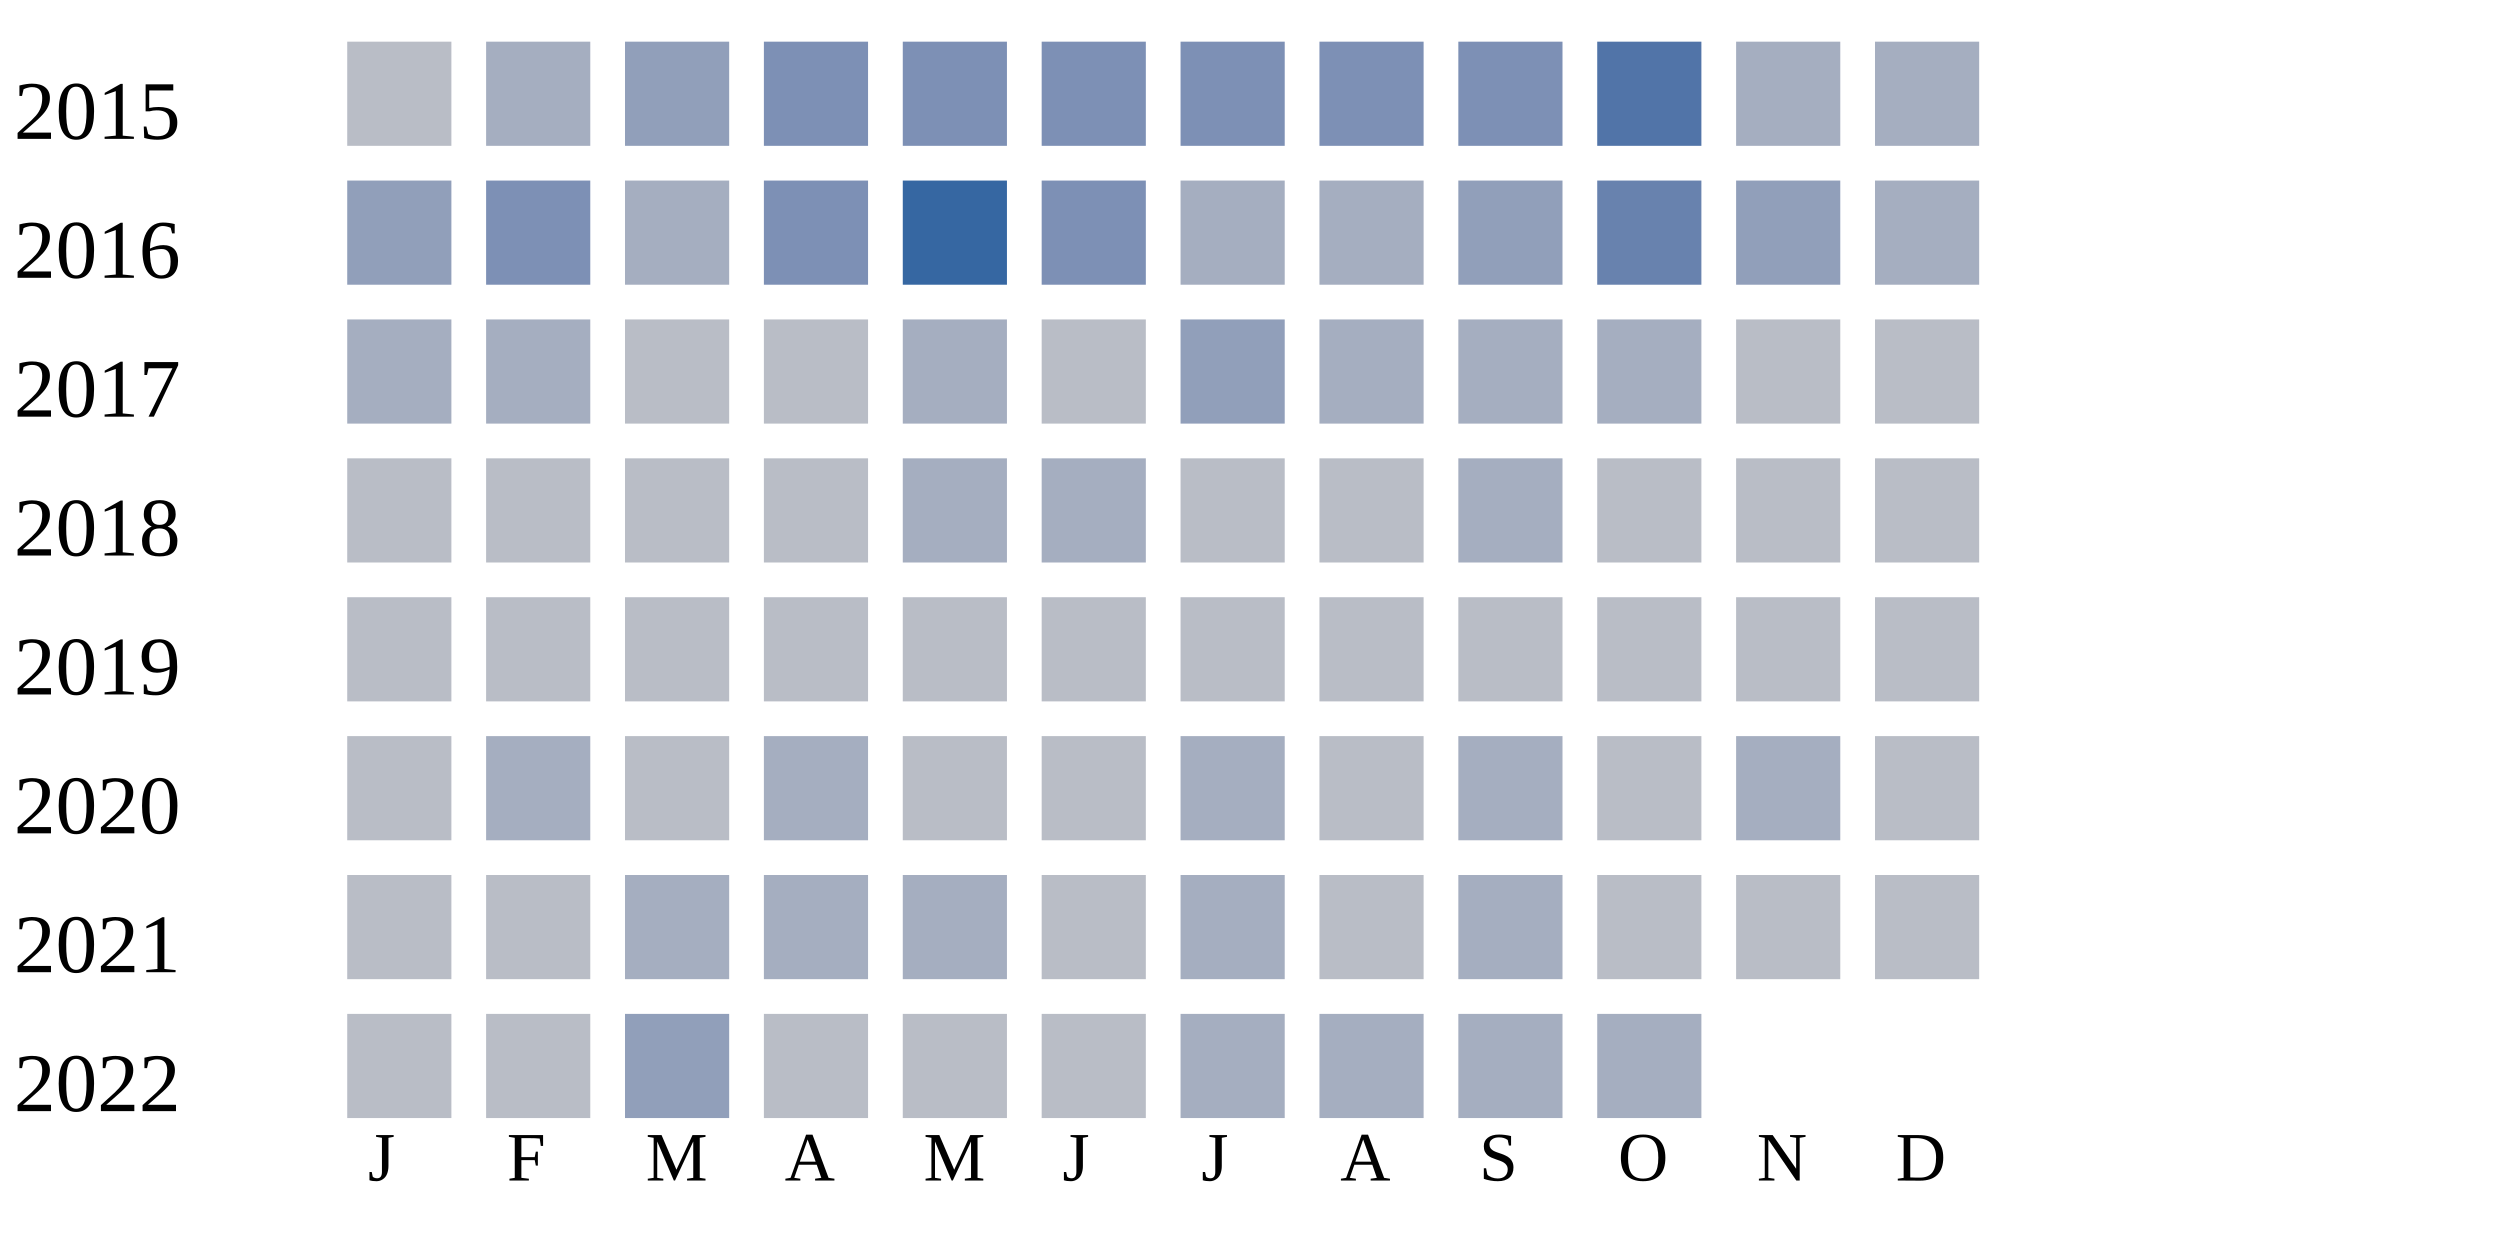
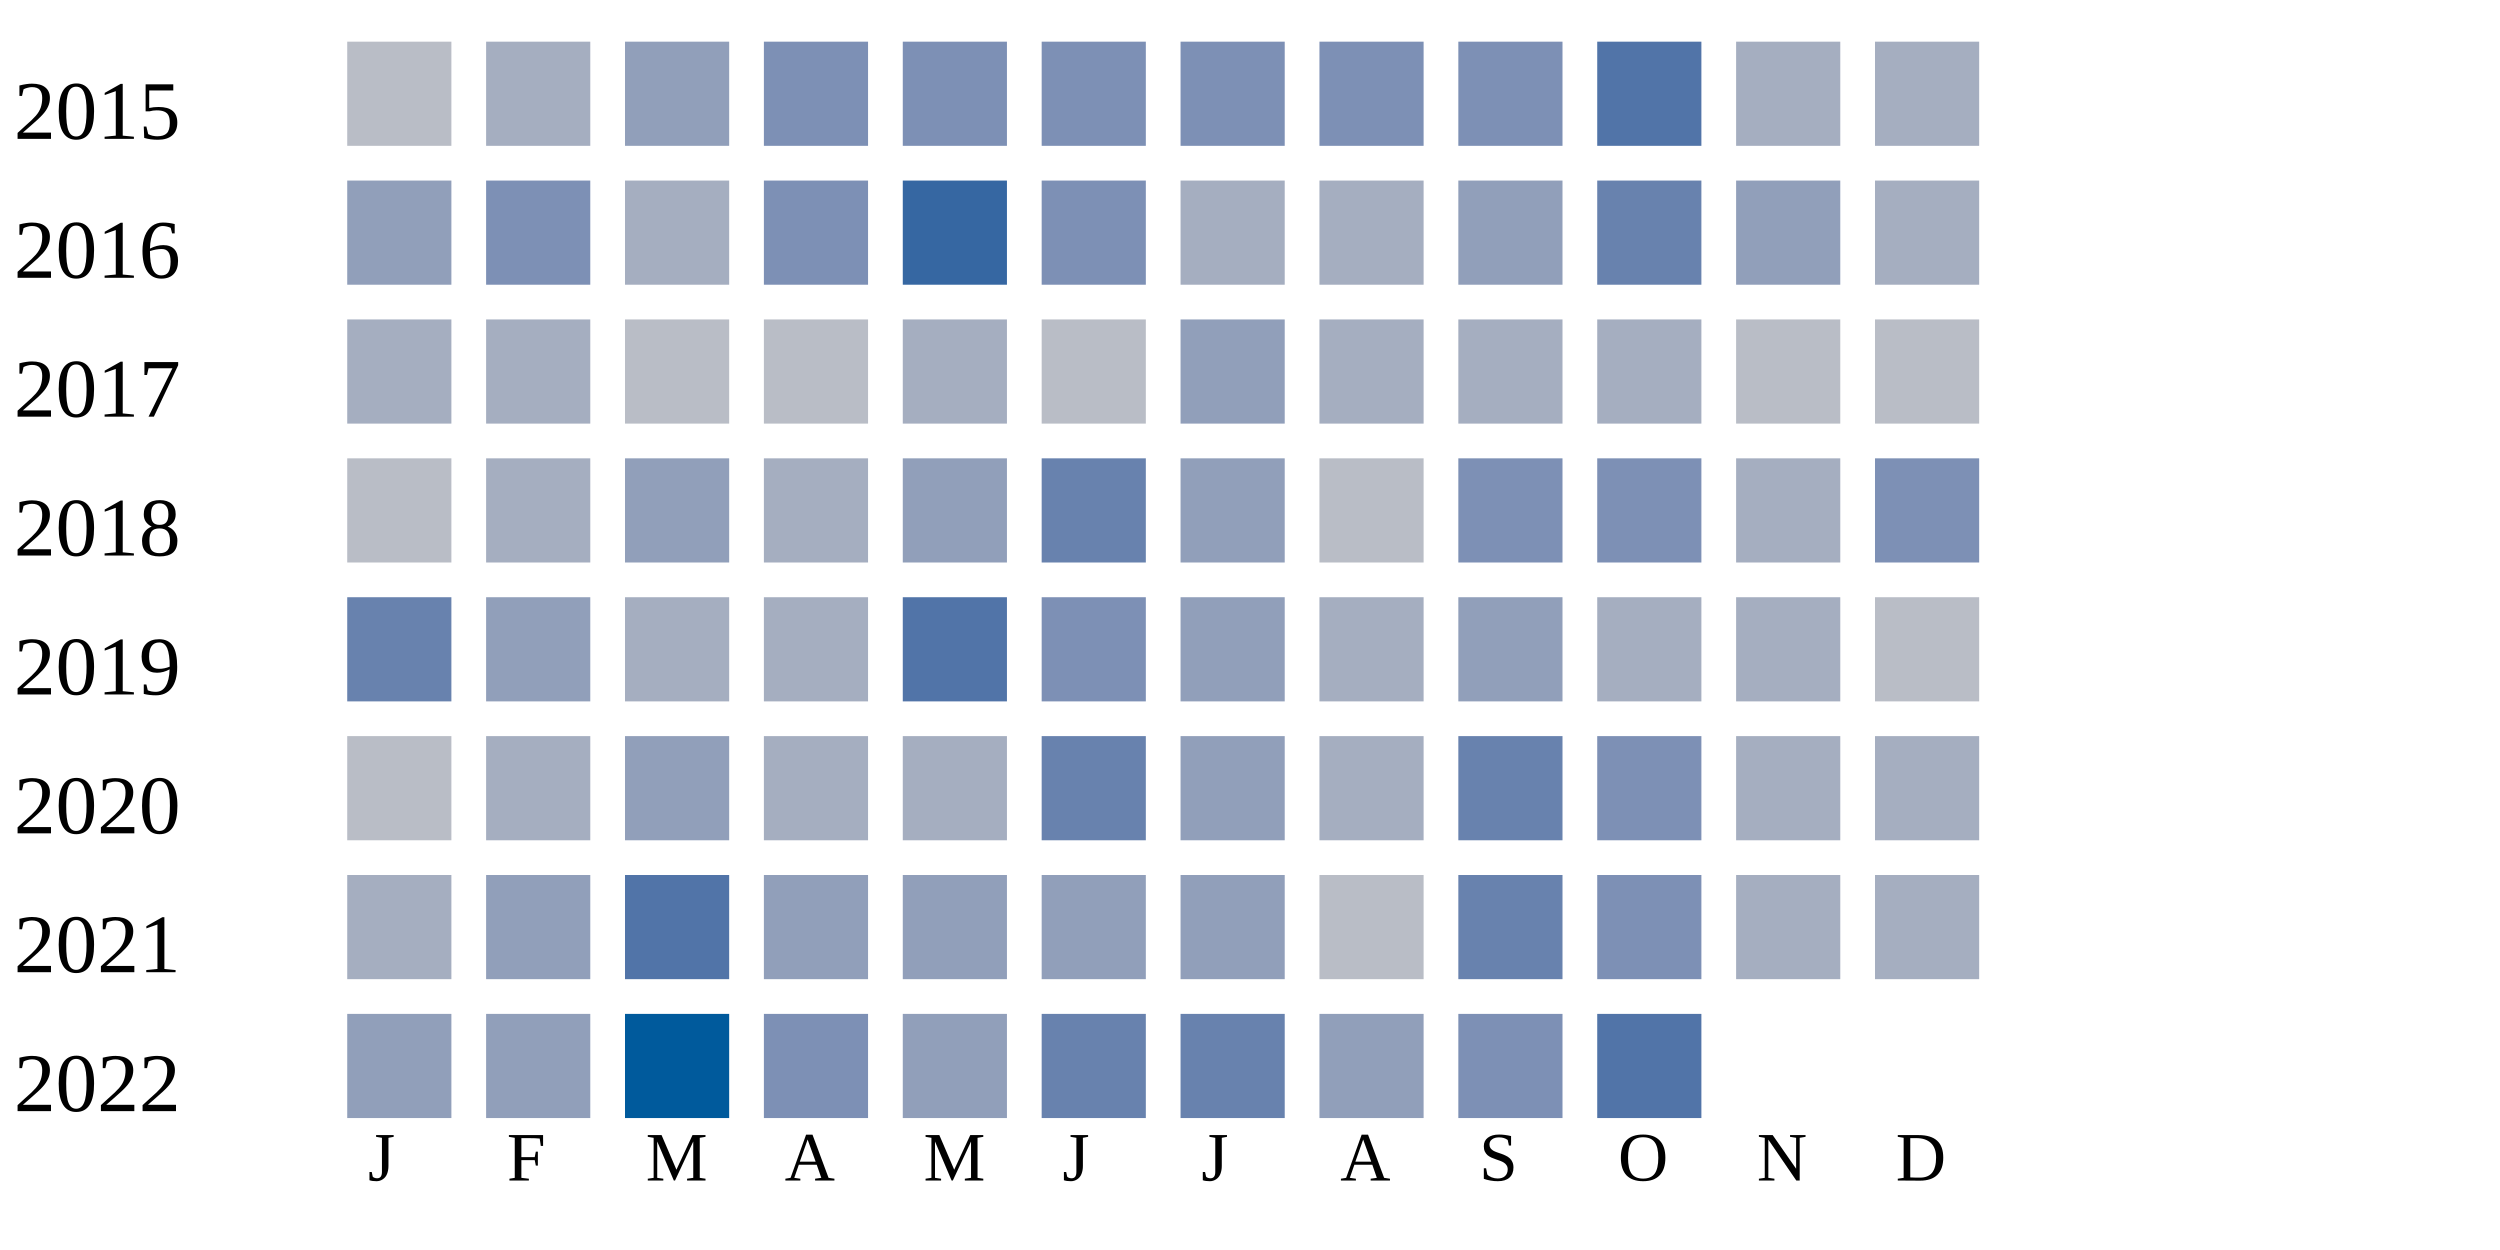
<svg xmlns="http://www.w3.org/2000/svg" width="360" height="180">
  <g transform="translate(0 0)">
    <text x="2" y="20">2015</text>
    <rect x="50" y="6" width="15" height="15" fill="#b9bdc6" />
    <rect x="70" y="6" width="15" height="15" fill="#a5aec0" />
    <rect x="90" y="6" width="15" height="15" fill="#919fba" />
    <rect x="110" y="6" width="15" height="15" fill="#7d90b5" />
    <rect x="130" y="6" width="15" height="15" fill="#7d90b5" />
    <rect x="150" y="6" width="15" height="15" fill="#7d90b5" />
    <rect x="170" y="6" width="15" height="15" fill="#7d90b5" />
    <rect x="190" y="6" width="15" height="15" fill="#7d90b5" />
    <rect x="210" y="6" width="15" height="15" fill="#7d90b5" />
    <rect x="230" y="6" width="15" height="15" fill="#5174a8" />
    <rect x="250" y="6" width="15" height="15" fill="#a5aec0" />
    <rect x="270" y="6" width="15" height="15" fill="#a5aec0" />
  </g>
  <g transform="translate(0 20)">
    <text x="2" y="20">2016</text>
    <rect x="50" y="6" width="15" height="15" fill="#919fba" />
    <rect x="70" y="6" width="15" height="15" fill="#7d90b5" />
    <rect x="90" y="6" width="15" height="15" fill="#a5aec0" />
    <rect x="110" y="6" width="15" height="15" fill="#7d90b5" />
    <rect x="130" y="6" width="15" height="15" fill="#3667a2" />
    <rect x="150" y="6" width="15" height="15" fill="#7d90b5" />
    <rect x="170" y="6" width="15" height="15" fill="#a5aec0" />
    <rect x="190" y="6" width="15" height="15" fill="#a5aec0" />
    <rect x="210" y="6" width="15" height="15" fill="#919fba" />
    <rect x="230" y="6" width="15" height="15" fill="#6882ae" />
    <rect x="250" y="6" width="15" height="15" fill="#919fba" />
    <rect x="270" y="6" width="15" height="15" fill="#a5aec0" />
  </g>
  <g transform="translate(0 40)">
    <text x="2" y="20">2017</text>
    <rect x="50" y="6" width="15" height="15" fill="#a5aec0" />
    <rect x="70" y="6" width="15" height="15" fill="#a5aec0" />
    <rect x="90" y="6" width="15" height="15" fill="#b9bdc6" />
    <rect x="110" y="6" width="15" height="15" fill="#b9bdc6" />
    <rect x="130" y="6" width="15" height="15" fill="#a5aec0" />
    <rect x="150" y="6" width="15" height="15" fill="#b9bdc6" />
    <rect x="170" y="6" width="15" height="15" fill="#919fba" />
    <rect x="190" y="6" width="15" height="15" fill="#a5aec0" />
    <rect x="210" y="6" width="15" height="15" fill="#a5aec0" />
    <rect x="230" y="6" width="15" height="15" fill="#a5aec0" />
    <rect x="250" y="6" width="15" height="15" fill="#b9bdc6" />
    <rect x="270" y="6" width="15" height="15" fill="#b9bdc6" />
  </g>
  <g transform="translate(0 60)">
    <text x="2" y="20">2018</text>
    <rect x="50" y="6" width="15" height="15" fill="#b9bdc6" />
-     <rect x="70" y="6" width="15" height="15" fill="#b9bdc6" />
-     <rect x="90" y="6" width="15" height="15" fill="#b9bdc6" />
-     <rect x="110" y="6" width="15" height="15" fill="#b9bdc6" />
-     <rect x="130" y="6" width="15" height="15" fill="#a5aec0" />
-     <rect x="150" y="6" width="15" height="15" fill="#a5aec0" />
-     <rect x="170" y="6" width="15" height="15" fill="#b9bdc6" />
+     <rect x="70" y="6" width="15" height="15" fill="#a5aec0" />
+     <rect x="90" y="6" width="15" height="15" fill="#919fba" />
+     <rect x="110" y="6" width="15" height="15" fill="#a5aec0" />
+     <rect x="130" y="6" width="15" height="15" fill="#919fba" />
+     <rect x="150" y="6" width="15" height="15" fill="#6882ae" />
+     <rect x="170" y="6" width="15" height="15" fill="#919fba" />
    <rect x="190" y="6" width="15" height="15" fill="#b9bdc6" />
-     <rect x="210" y="6" width="15" height="15" fill="#a5aec0" />
-     <rect x="230" y="6" width="15" height="15" fill="#b9bdc6" />
-     <rect x="250" y="6" width="15" height="15" fill="#b9bdc6" />
-     <rect x="270" y="6" width="15" height="15" fill="#b9bdc6" />
+     <rect x="210" y="6" width="15" height="15" fill="#7d90b5" />
+     <rect x="230" y="6" width="15" height="15" fill="#7d90b5" />
+     <rect x="250" y="6" width="15" height="15" fill="#a5aec0" />
+     <rect x="270" y="6" width="15" height="15" fill="#7d90b5" />
  </g>
  <g transform="translate(0 80)">
    <text x="2" y="20">2019</text>
-     <rect x="50" y="6" width="15" height="15" fill="#b9bdc6" />
-     <rect x="70" y="6" width="15" height="15" fill="#b9bdc6" />
-     <rect x="90" y="6" width="15" height="15" fill="#b9bdc6" />
-     <rect x="110" y="6" width="15" height="15" fill="#b9bdc6" />
-     <rect x="130" y="6" width="15" height="15" fill="#b9bdc6" />
-     <rect x="150" y="6" width="15" height="15" fill="#b9bdc6" />
-     <rect x="170" y="6" width="15" height="15" fill="#b9bdc6" />
-     <rect x="190" y="6" width="15" height="15" fill="#b9bdc6" />
-     <rect x="210" y="6" width="15" height="15" fill="#b9bdc6" />
-     <rect x="230" y="6" width="15" height="15" fill="#b9bdc6" />
-     <rect x="250" y="6" width="15" height="15" fill="#b9bdc6" />
+     <rect x="50" y="6" width="15" height="15" fill="#6882ae" />
+     <rect x="70" y="6" width="15" height="15" fill="#919fba" />
+     <rect x="90" y="6" width="15" height="15" fill="#a5aec0" />
+     <rect x="110" y="6" width="15" height="15" fill="#a5aec0" />
+     <rect x="130" y="6" width="15" height="15" fill="#5174a8" />
+     <rect x="150" y="6" width="15" height="15" fill="#7d90b5" />
+     <rect x="170" y="6" width="15" height="15" fill="#919fba" />
+     <rect x="190" y="6" width="15" height="15" fill="#a5aec0" />
+     <rect x="210" y="6" width="15" height="15" fill="#919fba" />
+     <rect x="230" y="6" width="15" height="15" fill="#a5aec0" />
+     <rect x="250" y="6" width="15" height="15" fill="#a5aec0" />
    <rect x="270" y="6" width="15" height="15" fill="#b9bdc6" />
  </g>
  <g transform="translate(0 100)">
    <text x="2" y="20">2020</text>
    <rect x="50" y="6" width="15" height="15" fill="#b9bdc6" />
    <rect x="70" y="6" width="15" height="15" fill="#a5aec0" />
-     <rect x="90" y="6" width="15" height="15" fill="#b9bdc6" />
+     <rect x="90" y="6" width="15" height="15" fill="#919fba" />
    <rect x="110" y="6" width="15" height="15" fill="#a5aec0" />
-     <rect x="130" y="6" width="15" height="15" fill="#b9bdc6" />
-     <rect x="150" y="6" width="15" height="15" fill="#b9bdc6" />
-     <rect x="170" y="6" width="15" height="15" fill="#a5aec0" />
-     <rect x="190" y="6" width="15" height="15" fill="#b9bdc6" />
-     <rect x="210" y="6" width="15" height="15" fill="#a5aec0" />
-     <rect x="230" y="6" width="15" height="15" fill="#b9bdc6" />
+     <rect x="130" y="6" width="15" height="15" fill="#a5aec0" />
+     <rect x="150" y="6" width="15" height="15" fill="#6882ae" />
+     <rect x="170" y="6" width="15" height="15" fill="#919fba" />
+     <rect x="190" y="6" width="15" height="15" fill="#a5aec0" />
+     <rect x="210" y="6" width="15" height="15" fill="#6882ae" />
+     <rect x="230" y="6" width="15" height="15" fill="#7d90b5" />
    <rect x="250" y="6" width="15" height="15" fill="#a5aec0" />
-     <rect x="270" y="6" width="15" height="15" fill="#b9bdc6" />
+     <rect x="270" y="6" width="15" height="15" fill="#a5aec0" />
  </g>
  <g transform="translate(0 120)">
    <text x="2" y="20">2021</text>
-     <rect x="50" y="6" width="15" height="15" fill="#b9bdc6" />
-     <rect x="70" y="6" width="15" height="15" fill="#b9bdc6" />
-     <rect x="90" y="6" width="15" height="15" fill="#a5aec0" />
-     <rect x="110" y="6" width="15" height="15" fill="#a5aec0" />
-     <rect x="130" y="6" width="15" height="15" fill="#a5aec0" />
-     <rect x="150" y="6" width="15" height="15" fill="#b9bdc6" />
-     <rect x="170" y="6" width="15" height="15" fill="#a5aec0" />
+     <rect x="50" y="6" width="15" height="15" fill="#a5aec0" />
+     <rect x="70" y="6" width="15" height="15" fill="#919fba" />
+     <rect x="90" y="6" width="15" height="15" fill="#5174a8" />
+     <rect x="110" y="6" width="15" height="15" fill="#919fba" />
+     <rect x="130" y="6" width="15" height="15" fill="#919fba" />
+     <rect x="150" y="6" width="15" height="15" fill="#919fba" />
+     <rect x="170" y="6" width="15" height="15" fill="#919fba" />
    <rect x="190" y="6" width="15" height="15" fill="#b9bdc6" />
-     <rect x="210" y="6" width="15" height="15" fill="#a5aec0" />
-     <rect x="230" y="6" width="15" height="15" fill="#b9bdc6" />
-     <rect x="250" y="6" width="15" height="15" fill="#b9bdc6" />
-     <rect x="270" y="6" width="15" height="15" fill="#b9bdc6" />
+     <rect x="210" y="6" width="15" height="15" fill="#6882ae" />
+     <rect x="230" y="6" width="15" height="15" fill="#7d90b5" />
+     <rect x="250" y="6" width="15" height="15" fill="#a5aec0" />
+     <rect x="270" y="6" width="15" height="15" fill="#a5aec0" />
  </g>
  <g transform="translate(0 140)">
    <text x="2" y="20">2022</text>
-     <rect x="50" y="6" width="15" height="15" fill="#b9bdc6" />
-     <rect x="70" y="6" width="15" height="15" fill="#b9bdc6" />
-     <rect x="90" y="6" width="15" height="15" fill="#919fba" />
-     <rect x="110" y="6" width="15" height="15" fill="#b9bdc6" />
-     <rect x="130" y="6" width="15" height="15" fill="#b9bdc6" />
-     <rect x="150" y="6" width="15" height="15" fill="#b9bdc6" />
-     <rect x="170" y="6" width="15" height="15" fill="#a5aec0" />
-     <rect x="190" y="6" width="15" height="15" fill="#a5aec0" />
-     <rect x="210" y="6" width="15" height="15" fill="#a5aec0" />
-     <rect x="230" y="6" width="15" height="15" fill="#a5aec0" />
+     <rect x="50" y="6" width="15" height="15" fill="#919fba" />
+     <rect x="70" y="6" width="15" height="15" fill="#919fba" />
+     <rect x="90" y="6" width="15" height="15" fill="#005a9c" />
+     <rect x="110" y="6" width="15" height="15" fill="#7d90b5" />
+     <rect x="130" y="6" width="15" height="15" fill="#919fba" />
+     <rect x="150" y="6" width="15" height="15" fill="#6882ae" />
+     <rect x="170" y="6" width="15" height="15" fill="#6882ae" />
+     <rect x="190" y="6" width="15" height="15" fill="#919fba" />
+     <rect x="210" y="6" width="15" height="15" fill="#7d90b5" />
+     <rect x="230" y="6" width="15" height="15" fill="#5174a8" />
  </g>
  <text style="font-size: 10px; text-align: center" x="53" y="170">J</text>
  <text style="font-size: 10px; text-align: center" x="73" y="170">F</text>
  <text style="font-size: 10px; text-align: center" x="93" y="170">M</text>
  <text style="font-size: 10px; text-align: center" x="113" y="170">A</text>
  <text style="font-size: 10px; text-align: center" x="133" y="170">M</text>
  <text style="font-size: 10px; text-align: center" x="153" y="170">J</text>
  <text style="font-size: 10px; text-align: center" x="173" y="170">J</text>
  <text style="font-size: 10px; text-align: center" x="193" y="170">A</text>
  <text style="font-size: 10px; text-align: center" x="213" y="170">S</text>
  <text style="font-size: 10px; text-align: center" x="233" y="170">O</text>
  <text style="font-size: 10px; text-align: center" x="253" y="170">N</text>
  <text style="font-size: 10px; text-align: center" x="273" y="170">D</text>
  <text style="font-size: 10px;" x="155" y="189">Less</text>
  <rect fill="#b9bdc6" width="10" height="10" x="180" y="180" />
  <rect fill="#919fba" width="10" height="10" x="195" y="180" />
  <rect fill="#6882ae" width="10" height="10" x="210" y="180" />
  <rect fill="#005a9c" width="10" height="10" x="225" y="180" />
  <text x="240" y="189" style="font-size: 10px;">More</text>
</svg>
